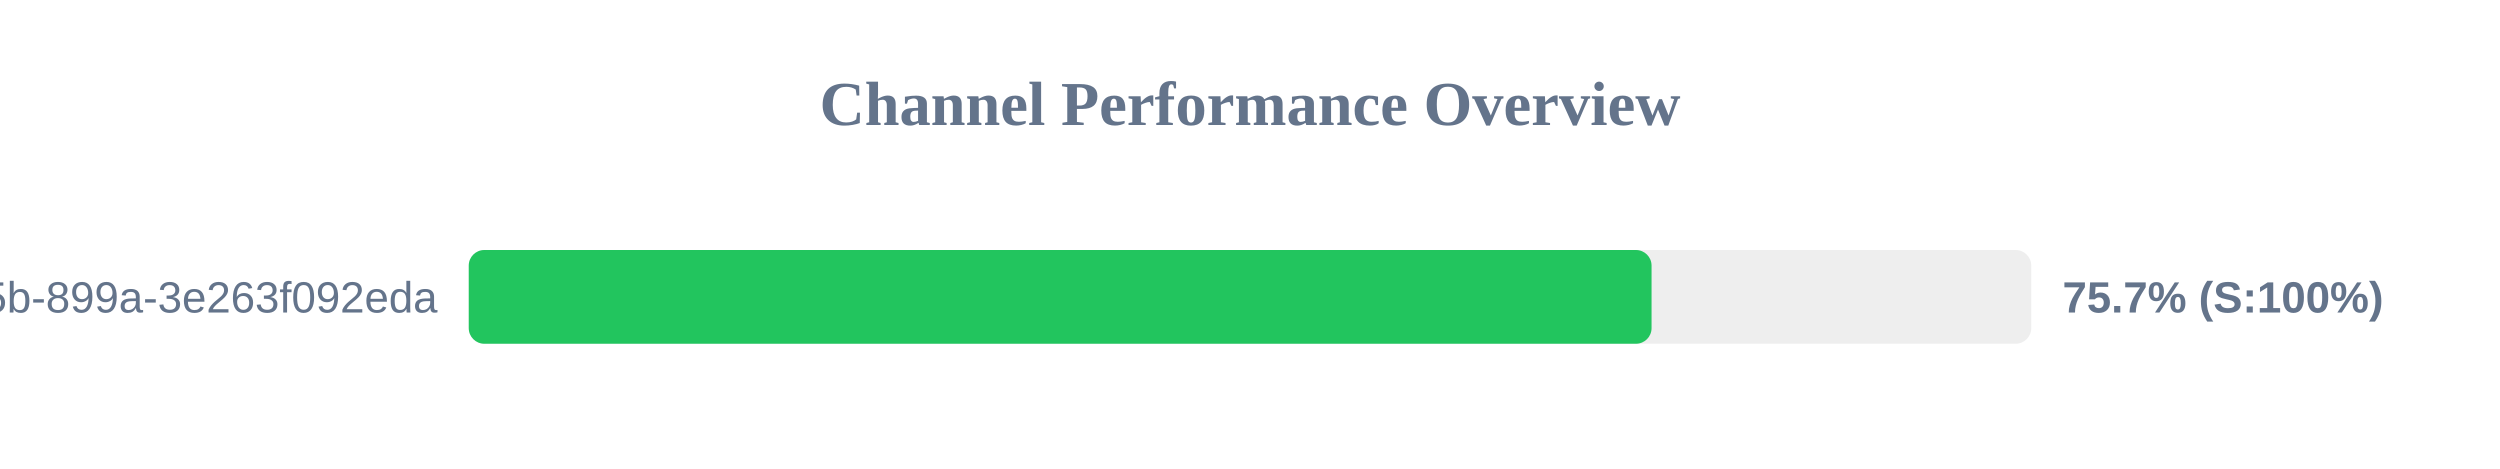
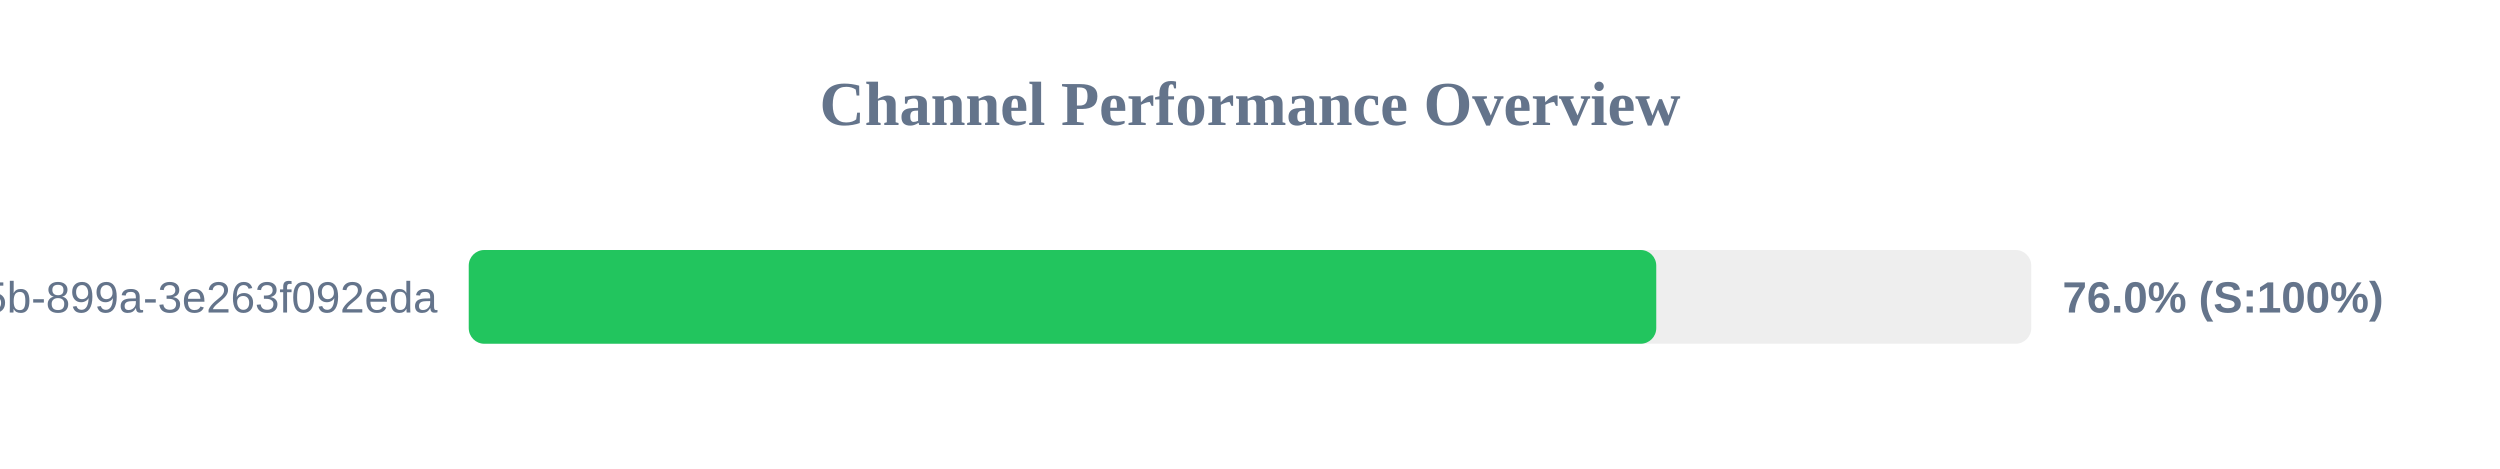
<svg xmlns="http://www.w3.org/2000/svg" width="800" height="150" version="1.1">
  <style>
        .row { font: 14px Arial; fill: #64748b; }
        .score { font: bold 14px Arial; fill: #64748b; }
    </style>
  <text x="400" y="40" text-anchor="middle" font-size="20px" font-weight="bold" fill="#64748b">Channel Performance Overview</text>
  <rect x="150" y="80" width="500" height="30" fill="#eee" rx="5" />
-   <rect x="150" y="80" width="378.5" height="30" fill="#22c55e" rx="5" />
+   <rect x="150" y="80" width="380.0" height="30" fill="#22c55e" rx="5" />
  <text x="140" y="100" text-anchor="end" class="row">?uuid=6bf726db-fb0b-405b-899a-3e263f092eda</text>
-   <text x="660" y="100" text-anchor="start" class="score">75.7% (S:100%)</text>
+   <text x="660" y="100" text-anchor="start" class="score">76.0% (S:100%)</text>
</svg>
